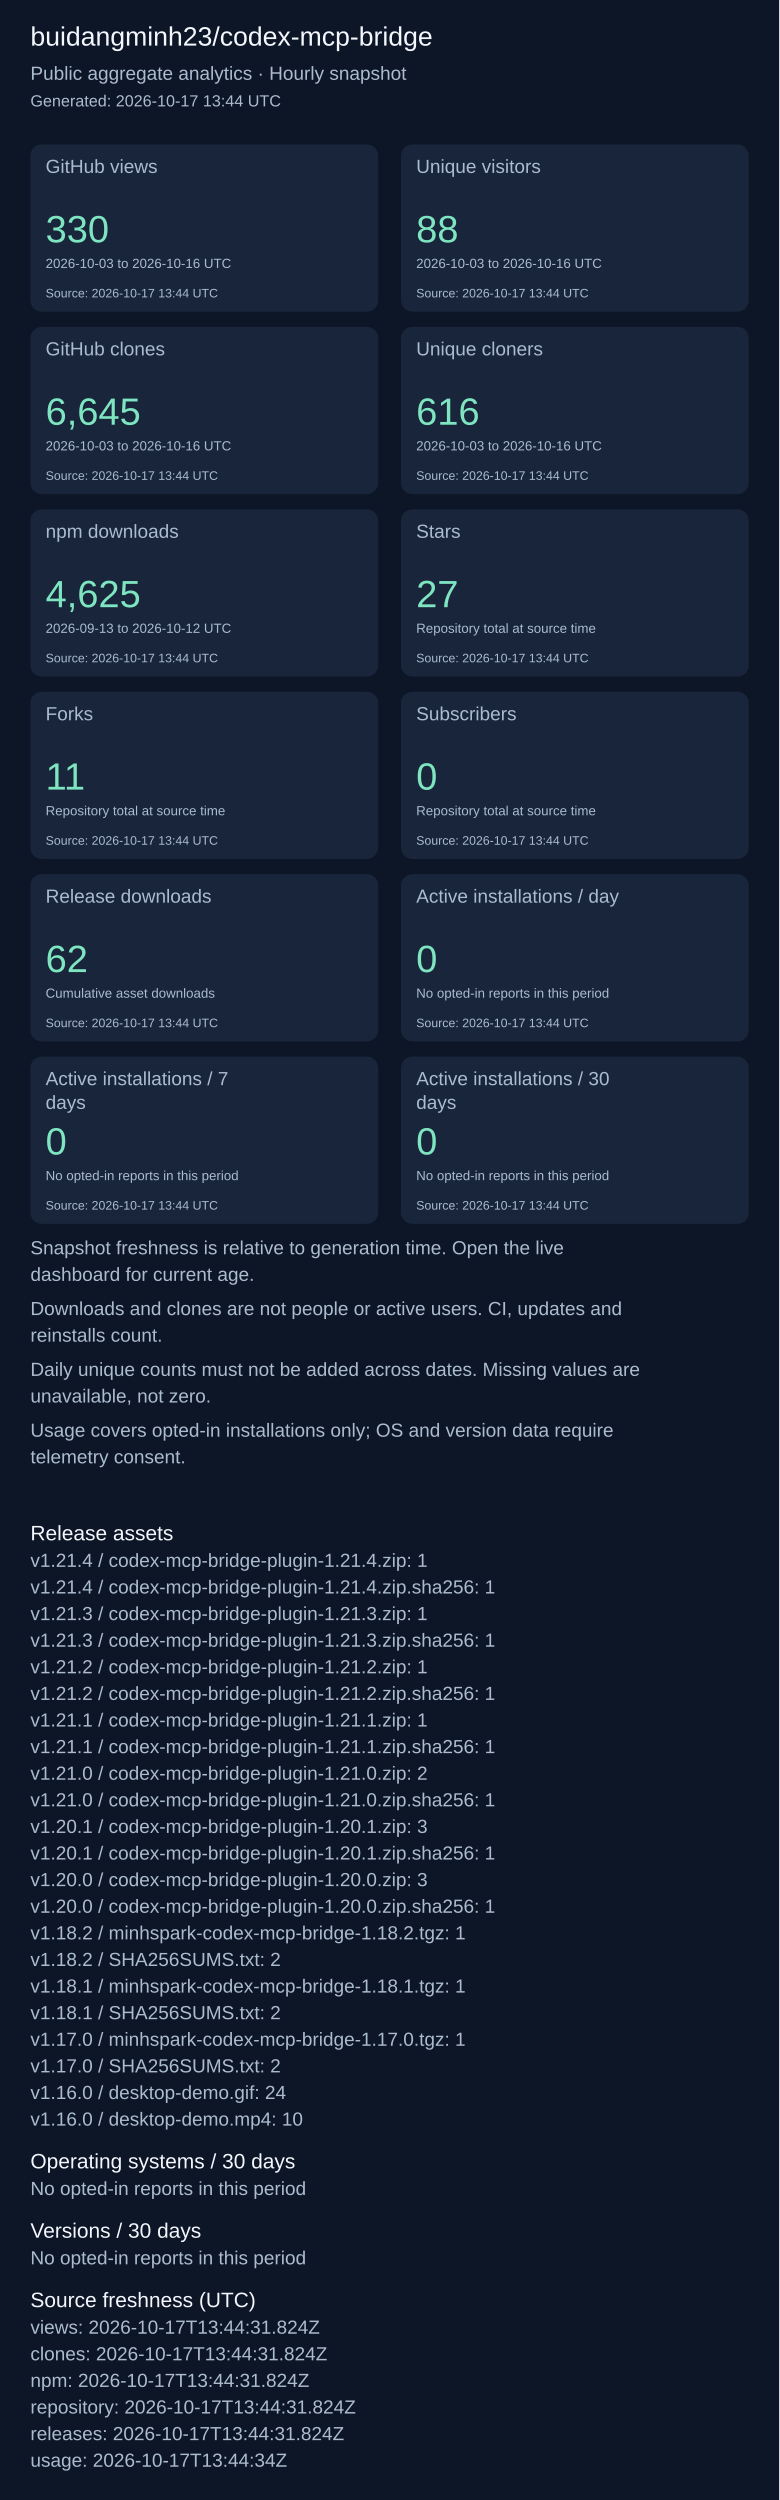
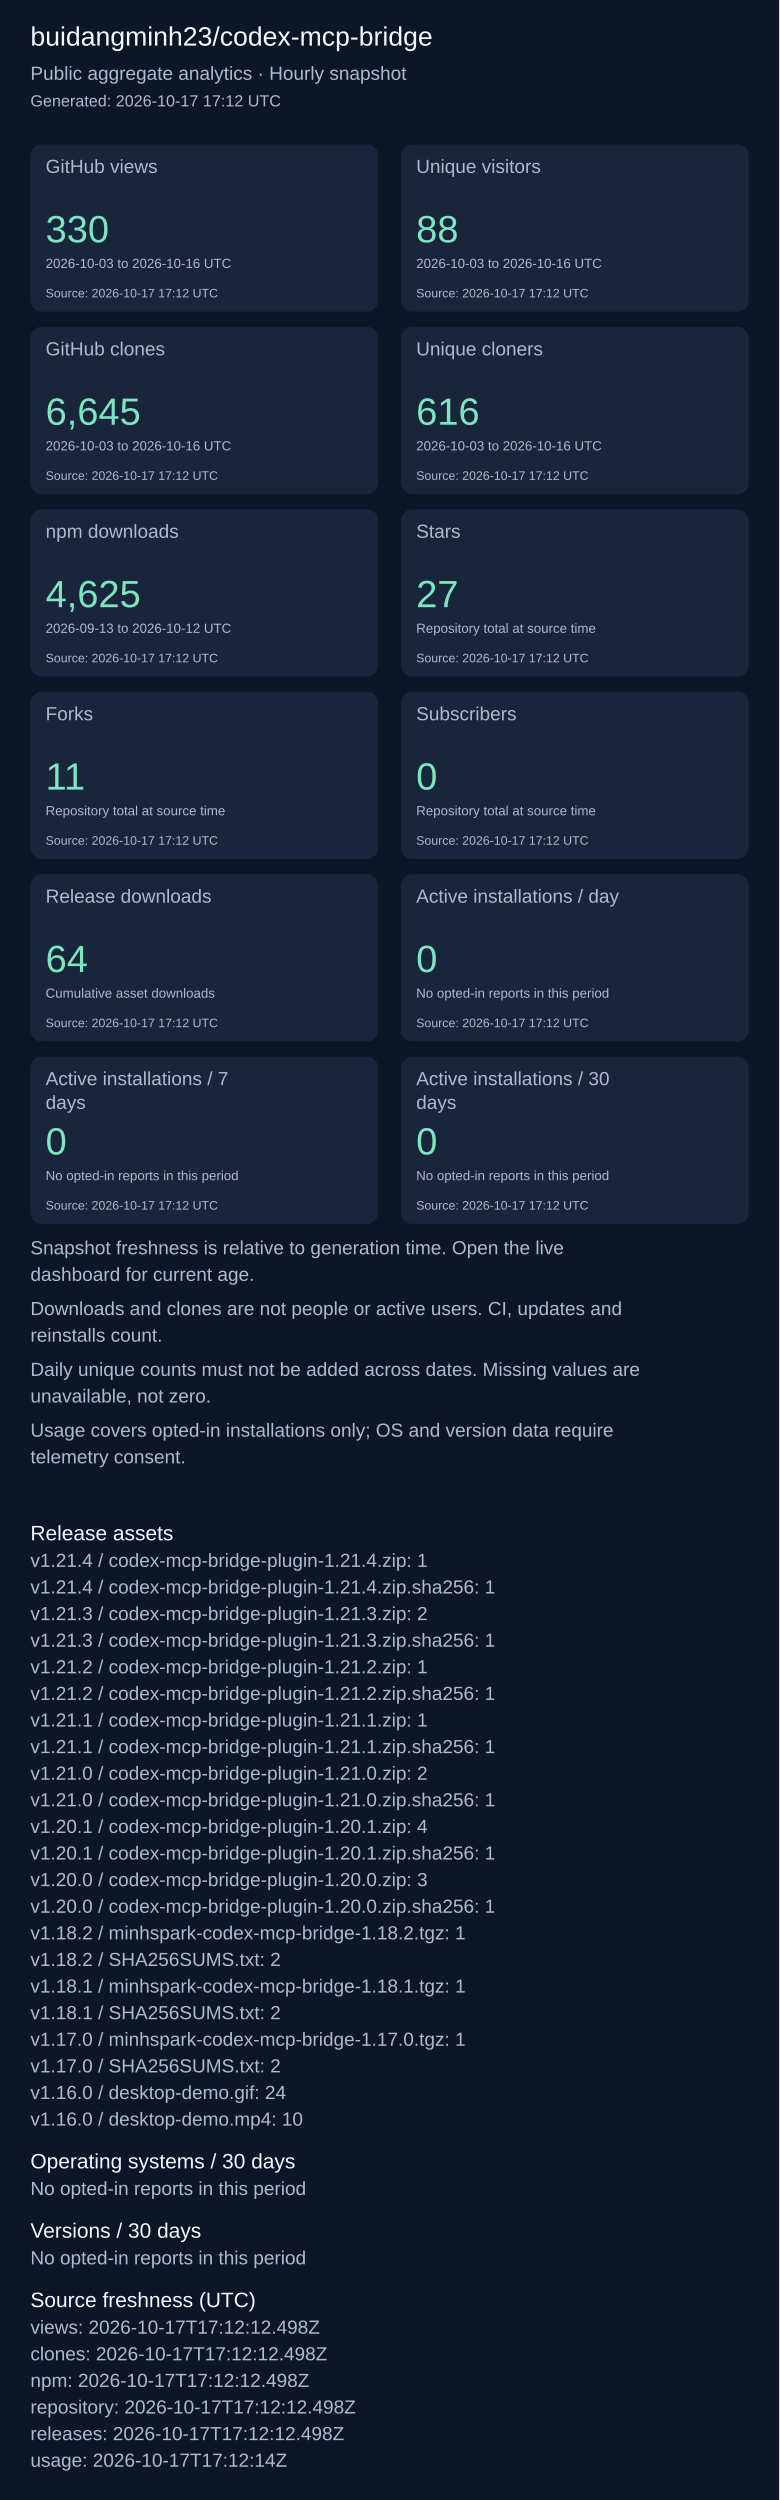
<svg xmlns="http://www.w3.org/2000/svg" width="820" height="2631" viewBox="0 0 820 2631" role="img" aria-label="Repository aggregate analytics">
  <rect width="100%" height="100%" fill="#0d1626" />
  <g font-family="Arial, sans-serif">
    <text x="32" y="48" font-size="28" fill="#f4f7fd">buidangminh23/codex-mcp-bridge</text>
    <text x="32" y="84" font-size="20" fill="#acbcd0">Public aggregate analytics · Hourly snapshot</text>
-     <text x="32" y="112" font-size="17" fill="#acbcd0">Generated: 2026-10-17 13:44 UTC</text>
+     <text x="32" y="112" font-size="17" fill="#acbcd0">Generated: 2026-10-17 17:12 UTC</text>
    <rect x="32" y="152" width="366" height="176" rx="12" fill="#18253b" />
    <text x="48" y="182" font-size="20" fill="#acbcd0">GitHub views</text>
    <text x="48" y="255" font-size="40" fill="#7ee5c0">330</text>
    <text x="48" y="282" font-size="14" fill="#acbcd0">2026-10-03 to 2026-10-16 UTC</text>
-     <text x="48" y="313" font-size="13" fill="#acbcd0">Source: 2026-10-17 13:44 UTC</text>
+     <text x="48" y="313" font-size="13" fill="#acbcd0">Source: 2026-10-17 17:12 UTC</text>
    <rect x="422" y="152" width="366" height="176" rx="12" fill="#18253b" />
    <text x="438" y="182" font-size="20" fill="#acbcd0">Unique visitors</text>
    <text x="438" y="255" font-size="40" fill="#7ee5c0">88</text>
    <text x="438" y="282" font-size="14" fill="#acbcd0">2026-10-03 to 2026-10-16 UTC</text>
-     <text x="438" y="313" font-size="13" fill="#acbcd0">Source: 2026-10-17 13:44 UTC</text>
+     <text x="438" y="313" font-size="13" fill="#acbcd0">Source: 2026-10-17 17:12 UTC</text>
    <rect x="32" y="344" width="366" height="176" rx="12" fill="#18253b" />
    <text x="48" y="374" font-size="20" fill="#acbcd0">GitHub clones</text>
    <text x="48" y="447" font-size="40" fill="#7ee5c0">6,645</text>
    <text x="48" y="474" font-size="14" fill="#acbcd0">2026-10-03 to 2026-10-16 UTC</text>
-     <text x="48" y="505" font-size="13" fill="#acbcd0">Source: 2026-10-17 13:44 UTC</text>
+     <text x="48" y="505" font-size="13" fill="#acbcd0">Source: 2026-10-17 17:12 UTC</text>
    <rect x="422" y="344" width="366" height="176" rx="12" fill="#18253b" />
    <text x="438" y="374" font-size="20" fill="#acbcd0">Unique cloners</text>
    <text x="438" y="447" font-size="40" fill="#7ee5c0">616</text>
    <text x="438" y="474" font-size="14" fill="#acbcd0">2026-10-03 to 2026-10-16 UTC</text>
-     <text x="438" y="505" font-size="13" fill="#acbcd0">Source: 2026-10-17 13:44 UTC</text>
+     <text x="438" y="505" font-size="13" fill="#acbcd0">Source: 2026-10-17 17:12 UTC</text>
    <rect x="32" y="536" width="366" height="176" rx="12" fill="#18253b" />
    <text x="48" y="566" font-size="20" fill="#acbcd0">npm downloads</text>
    <text x="48" y="639" font-size="40" fill="#7ee5c0">4,625</text>
    <text x="48" y="666" font-size="14" fill="#acbcd0">2026-09-13 to 2026-10-12 UTC</text>
-     <text x="48" y="697" font-size="13" fill="#acbcd0">Source: 2026-10-17 13:44 UTC</text>
+     <text x="48" y="697" font-size="13" fill="#acbcd0">Source: 2026-10-17 17:12 UTC</text>
    <rect x="422" y="536" width="366" height="176" rx="12" fill="#18253b" />
    <text x="438" y="566" font-size="20" fill="#acbcd0">Stars</text>
    <text x="438" y="639" font-size="40" fill="#7ee5c0">27</text>
    <text x="438" y="666" font-size="14" fill="#acbcd0">Repository total at source time</text>
-     <text x="438" y="697" font-size="13" fill="#acbcd0">Source: 2026-10-17 13:44 UTC</text>
+     <text x="438" y="697" font-size="13" fill="#acbcd0">Source: 2026-10-17 17:12 UTC</text>
    <rect x="32" y="728" width="366" height="176" rx="12" fill="#18253b" />
    <text x="48" y="758" font-size="20" fill="#acbcd0">Forks</text>
    <text x="48" y="831" font-size="40" fill="#7ee5c0">11</text>
    <text x="48" y="858" font-size="14" fill="#acbcd0">Repository total at source time</text>
-     <text x="48" y="889" font-size="13" fill="#acbcd0">Source: 2026-10-17 13:44 UTC</text>
+     <text x="48" y="889" font-size="13" fill="#acbcd0">Source: 2026-10-17 17:12 UTC</text>
    <rect x="422" y="728" width="366" height="176" rx="12" fill="#18253b" />
    <text x="438" y="758" font-size="20" fill="#acbcd0">Subscribers</text>
    <text x="438" y="831" font-size="40" fill="#7ee5c0">0</text>
    <text x="438" y="858" font-size="14" fill="#acbcd0">Repository total at source time</text>
-     <text x="438" y="889" font-size="13" fill="#acbcd0">Source: 2026-10-17 13:44 UTC</text>
+     <text x="438" y="889" font-size="13" fill="#acbcd0">Source: 2026-10-17 17:12 UTC</text>
    <rect x="32" y="920" width="366" height="176" rx="12" fill="#18253b" />
    <text x="48" y="950" font-size="20" fill="#acbcd0">Release downloads</text>
-     <text x="48" y="1023" font-size="40" fill="#7ee5c0">62</text>
+     <text x="48" y="1023" font-size="40" fill="#7ee5c0">64</text>
    <text x="48" y="1050" font-size="14" fill="#acbcd0">Cumulative asset downloads</text>
-     <text x="48" y="1081" font-size="13" fill="#acbcd0">Source: 2026-10-17 13:44 UTC</text>
+     <text x="48" y="1081" font-size="13" fill="#acbcd0">Source: 2026-10-17 17:12 UTC</text>
    <rect x="422" y="920" width="366" height="176" rx="12" fill="#18253b" />
    <text x="438" y="950" font-size="20" fill="#acbcd0">Active installations / day</text>
    <text x="438" y="1023" font-size="40" fill="#7ee5c0">0</text>
    <text x="438" y="1050" font-size="14" fill="#acbcd0">No opted-in reports in this period</text>
-     <text x="438" y="1081" font-size="13" fill="#acbcd0">Source: 2026-10-17 13:44 UTC</text>
+     <text x="438" y="1081" font-size="13" fill="#acbcd0">Source: 2026-10-17 17:12 UTC</text>
    <rect x="32" y="1112" width="366" height="176" rx="12" fill="#18253b" />
    <text x="48" y="1142" font-size="20" fill="#acbcd0">Active installations / 7</text>
    <text x="48" y="1167" font-size="20" fill="#acbcd0">days</text>
    <text x="48" y="1215" font-size="40" fill="#7ee5c0">0</text>
    <text x="48" y="1242" font-size="14" fill="#acbcd0">No opted-in reports in this period</text>
-     <text x="48" y="1273" font-size="13" fill="#acbcd0">Source: 2026-10-17 13:44 UTC</text>
+     <text x="48" y="1273" font-size="13" fill="#acbcd0">Source: 2026-10-17 17:12 UTC</text>
    <rect x="422" y="1112" width="366" height="176" rx="12" fill="#18253b" />
    <text x="438" y="1142" font-size="20" fill="#acbcd0">Active installations / 30</text>
    <text x="438" y="1167" font-size="20" fill="#acbcd0">days</text>
    <text x="438" y="1215" font-size="40" fill="#7ee5c0">0</text>
    <text x="438" y="1242" font-size="14" fill="#acbcd0">No opted-in reports in this period</text>
-     <text x="438" y="1273" font-size="13" fill="#acbcd0">Source: 2026-10-17 13:44 UTC</text>
+     <text x="438" y="1273" font-size="13" fill="#acbcd0">Source: 2026-10-17 17:12 UTC</text>
    <text x="32" y="1320" font-size="20" fill="#acbcd0">Snapshot freshness is relative to generation time. Open the live</text>
    <text x="32" y="1348" font-size="20" fill="#acbcd0">dashboard for current age.</text>
    <text x="32" y="1384" font-size="20" fill="#acbcd0">Downloads and clones are not people or active users. CI, updates and</text>
    <text x="32" y="1412" font-size="20" fill="#acbcd0">reinstalls count.</text>
    <text x="32" y="1448" font-size="20" fill="#acbcd0">Daily unique counts must not be added across dates. Missing values are</text>
    <text x="32" y="1476" font-size="20" fill="#acbcd0">unavailable, not zero.</text>
    <text x="32" y="1512" font-size="20" fill="#acbcd0">Usage covers opted-in installations only; OS and version data require</text>
    <text x="32" y="1540" font-size="20" fill="#acbcd0">telemetry consent.</text>
    <text x="32" y="1621" font-size="22" fill="#f4f7fd">Release assets</text>
    <text x="32" y="1649" font-size="20" fill="#acbcd0">v1.21.4 / codex-mcp-bridge-plugin-1.21.4.zip: 1</text>
    <text x="32" y="1677" font-size="20" fill="#acbcd0">v1.21.4 / codex-mcp-bridge-plugin-1.21.4.zip.sha256: 1</text>
-     <text x="32" y="1705" font-size="20" fill="#acbcd0">v1.21.3 / codex-mcp-bridge-plugin-1.21.3.zip: 1</text>
+     <text x="32" y="1705" font-size="20" fill="#acbcd0">v1.21.3 / codex-mcp-bridge-plugin-1.21.3.zip: 2</text>
    <text x="32" y="1733" font-size="20" fill="#acbcd0">v1.21.3 / codex-mcp-bridge-plugin-1.21.3.zip.sha256: 1</text>
    <text x="32" y="1761" font-size="20" fill="#acbcd0">v1.21.2 / codex-mcp-bridge-plugin-1.21.2.zip: 1</text>
    <text x="32" y="1789" font-size="20" fill="#acbcd0">v1.21.2 / codex-mcp-bridge-plugin-1.21.2.zip.sha256: 1</text>
    <text x="32" y="1817" font-size="20" fill="#acbcd0">v1.21.1 / codex-mcp-bridge-plugin-1.21.1.zip: 1</text>
    <text x="32" y="1845" font-size="20" fill="#acbcd0">v1.21.1 / codex-mcp-bridge-plugin-1.21.1.zip.sha256: 1</text>
    <text x="32" y="1873" font-size="20" fill="#acbcd0">v1.21.0 / codex-mcp-bridge-plugin-1.21.0.zip: 2</text>
    <text x="32" y="1901" font-size="20" fill="#acbcd0">v1.21.0 / codex-mcp-bridge-plugin-1.21.0.zip.sha256: 1</text>
-     <text x="32" y="1929" font-size="20" fill="#acbcd0">v1.20.1 / codex-mcp-bridge-plugin-1.20.1.zip: 3</text>
+     <text x="32" y="1929" font-size="20" fill="#acbcd0">v1.20.1 / codex-mcp-bridge-plugin-1.20.1.zip: 4</text>
    <text x="32" y="1957" font-size="20" fill="#acbcd0">v1.20.1 / codex-mcp-bridge-plugin-1.20.1.zip.sha256: 1</text>
    <text x="32" y="1985" font-size="20" fill="#acbcd0">v1.20.0 / codex-mcp-bridge-plugin-1.20.0.zip: 3</text>
    <text x="32" y="2013" font-size="20" fill="#acbcd0">v1.20.0 / codex-mcp-bridge-plugin-1.20.0.zip.sha256: 1</text>
    <text x="32" y="2041" font-size="20" fill="#acbcd0">v1.18.2 / minhspark-codex-mcp-bridge-1.18.2.tgz: 1</text>
    <text x="32" y="2069" font-size="20" fill="#acbcd0">v1.18.2 / SHA256SUMS.txt: 2</text>
    <text x="32" y="2097" font-size="20" fill="#acbcd0">v1.18.1 / minhspark-codex-mcp-bridge-1.18.1.tgz: 1</text>
    <text x="32" y="2125" font-size="20" fill="#acbcd0">v1.18.1 / SHA256SUMS.txt: 2</text>
    <text x="32" y="2153" font-size="20" fill="#acbcd0">v1.17.0 / minhspark-codex-mcp-bridge-1.17.0.tgz: 1</text>
    <text x="32" y="2181" font-size="20" fill="#acbcd0">v1.17.0 / SHA256SUMS.txt: 2</text>
    <text x="32" y="2209" font-size="20" fill="#acbcd0">v1.16.0 / desktop-demo.gif: 24</text>
    <text x="32" y="2237" font-size="20" fill="#acbcd0">v1.16.0 / desktop-demo.mp4: 10</text>
    <text x="32" y="2282" font-size="22" fill="#f4f7fd">Operating systems / 30 days</text>
    <text x="32" y="2310" font-size="20" fill="#acbcd0">No opted-in reports in this period</text>
    <text x="32" y="2355" font-size="22" fill="#f4f7fd">Versions / 30 days</text>
    <text x="32" y="2383" font-size="20" fill="#acbcd0">No opted-in reports in this period</text>
    <text x="32" y="2428" font-size="22" fill="#f4f7fd">Source freshness (UTC)</text>
-     <text x="32" y="2456" font-size="20" fill="#acbcd0">views: 2026-10-17T13:44:31.824Z</text>
-     <text x="32" y="2484" font-size="20" fill="#acbcd0">clones: 2026-10-17T13:44:31.824Z</text>
-     <text x="32" y="2512" font-size="20" fill="#acbcd0">npm: 2026-10-17T13:44:31.824Z</text>
-     <text x="32" y="2540" font-size="20" fill="#acbcd0">repository: 2026-10-17T13:44:31.824Z</text>
-     <text x="32" y="2568" font-size="20" fill="#acbcd0">releases: 2026-10-17T13:44:31.824Z</text>
-     <text x="32" y="2596" font-size="20" fill="#acbcd0">usage: 2026-10-17T13:44:34Z</text>
+     <text x="32" y="2456" font-size="20" fill="#acbcd0">views: 2026-10-17T17:12:12.498Z</text>
+     <text x="32" y="2484" font-size="20" fill="#acbcd0">clones: 2026-10-17T17:12:12.498Z</text>
+     <text x="32" y="2512" font-size="20" fill="#acbcd0">npm: 2026-10-17T17:12:12.498Z</text>
+     <text x="32" y="2540" font-size="20" fill="#acbcd0">repository: 2026-10-17T17:12:12.498Z</text>
+     <text x="32" y="2568" font-size="20" fill="#acbcd0">releases: 2026-10-17T17:12:12.498Z</text>
+     <text x="32" y="2596" font-size="20" fill="#acbcd0">usage: 2026-10-17T17:12:14Z</text>
  </g>
</svg>
